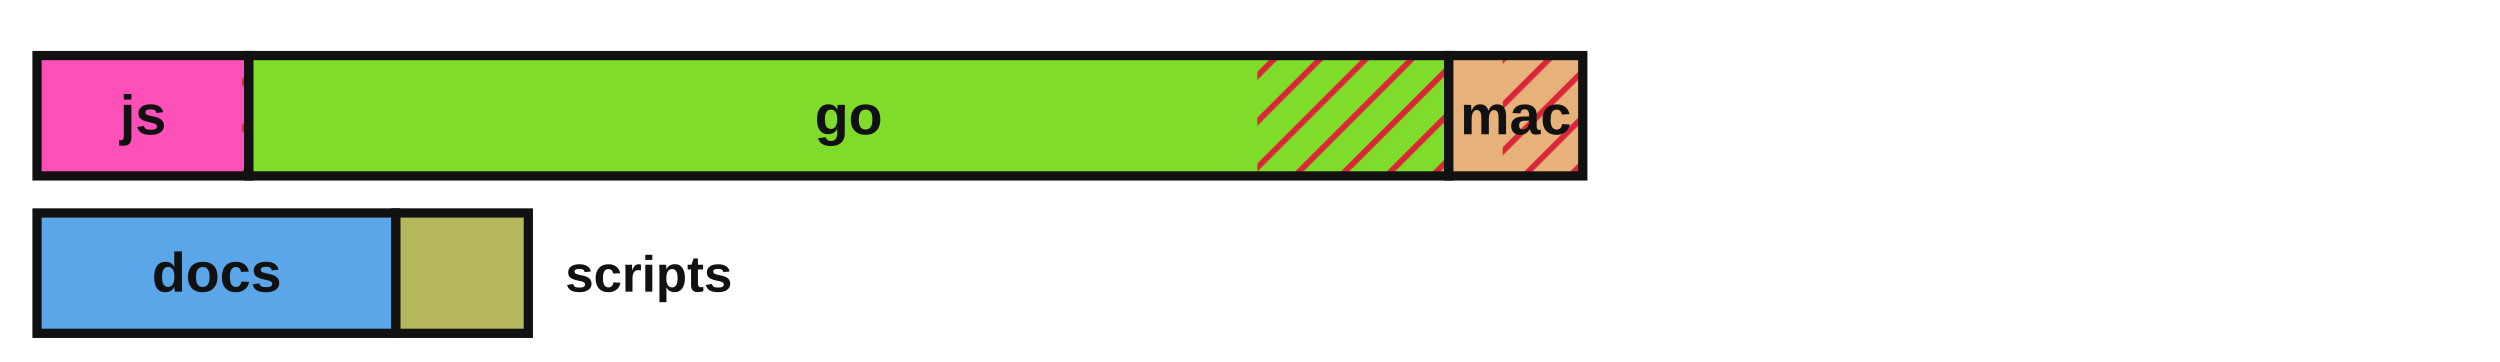
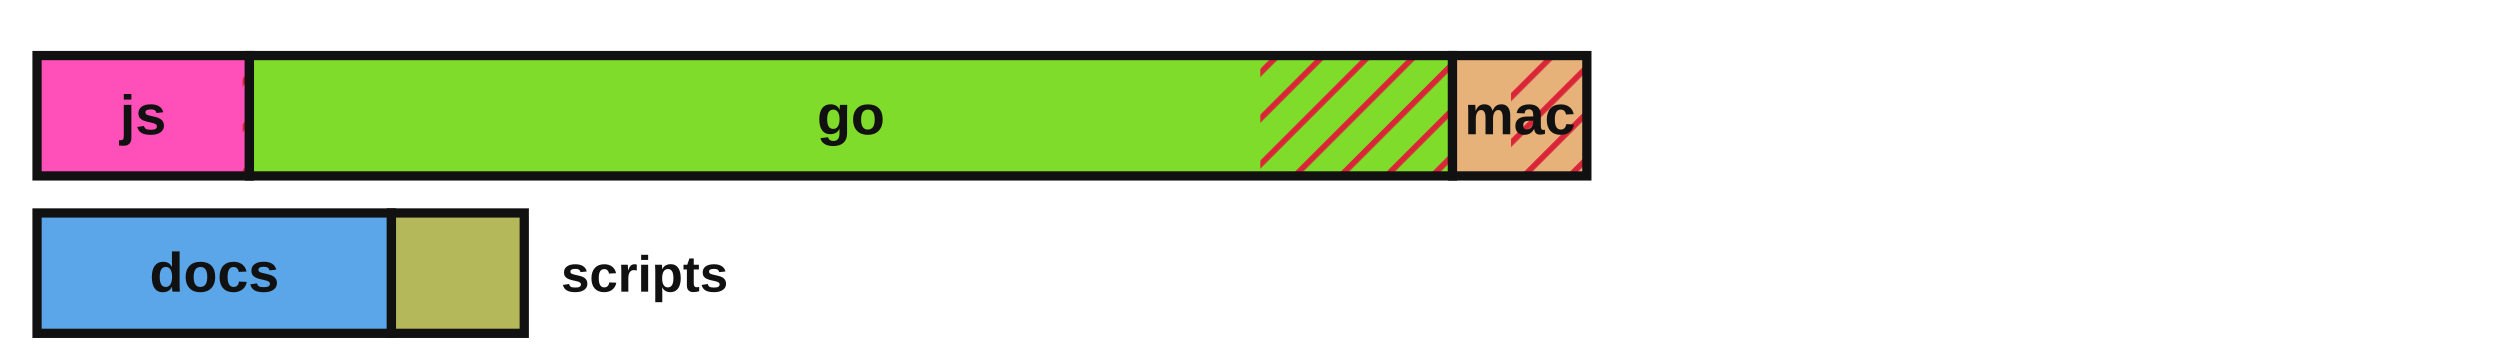
<svg xmlns="http://www.w3.org/2000/svg" viewBox="0 0 540 78" width="540" height="78" role="img" aria-label="Lines of code by language with test coverage shown as hatched uncovered regions">
  <defs>
    <style>.lbl{fill:#111111}.edge{stroke:#111111}@media (prefers-color-scheme:dark){.lbl{fill:#e8e8e8}.edge{stroke:#d0d0d0}}</style>
    <pattern id="hatch" patternUnits="userSpaceOnUse" width="7" height="7" patternTransform="rotate(45)">
      <line x1="0" y1="0" x2="0" y2="7" stroke="#d72638" stroke-width="2.5" />
    </pattern>
  </defs>
-   <rect x="8.00" y="12.00" width="45.75" height="26.00" fill="#ff4fb8" stroke="none" />
-   <rect x="52.29" y="12.00" width="1.46" height="26.00" fill="url(#hatch)" stroke="none" />
-   <rect x="8.00" y="12.00" width="45.75" height="26.00" fill="none" class="edge" stroke-width="2" />
+   <rect x="8.00" y="12.00" width="45.87" height="26.00" fill="#ff4fb8" stroke="none" />
+   <rect x="52.41" y="12.00" width="1.46" height="26.00" fill="url(#hatch)" stroke="none" />
+   <rect x="8.00" y="12.00" width="45.87" height="26.00" fill="none" class="edge" stroke-width="2" />
  <text x="30.9" y="29.0" font-family="'Atkinson Hyperlegible', 'Helvetica Neue', Arial, sans-serif" font-size="12" font-weight="700" fill="#111111" text-anchor="middle">js</text>
-   <rect x="53.75" y="12.00" width="259.19" height="26.00" fill="#7fdc2a" stroke="none" />
-   <rect x="271.59" y="12.00" width="41.35" height="26.00" fill="url(#hatch)" stroke="none" />
-   <rect x="53.75" y="12.00" width="259.19" height="26.00" fill="none" class="edge" stroke-width="2" />
-   <text x="183.3" y="29.0" font-family="'Atkinson Hyperlegible', 'Helvetica Neue', Arial, sans-serif" font-size="12" font-weight="700" fill="#111111" text-anchor="middle">go</text>
-   <rect x="312.94" y="12.00" width="28.94" height="26.00" fill="#e7b27a" stroke="none" />
-   <rect x="324.58" y="12.00" width="17.30" height="26.00" fill="url(#hatch)" stroke="none" />
-   <rect x="312.94" y="12.00" width="28.94" height="26.00" fill="none" class="edge" stroke-width="2" />
-   <text x="327.4" y="29.0" font-family="'Atkinson Hyperlegible', 'Helvetica Neue', Arial, sans-serif" font-size="12" font-weight="700" fill="#111111" text-anchor="middle">mac</text>
-   <rect x="8.00" y="46.00" width="77.51" height="26.00" fill="#5aa6e8" stroke="none" />
-   <rect x="8.00" y="46.00" width="77.51" height="26.00" fill="none" class="edge" stroke-width="2" />
-   <text x="46.8" y="63.0" font-family="'Atkinson Hyperlegible', 'Helvetica Neue', Arial, sans-serif" font-size="12" font-weight="700" fill="#111111" text-anchor="middle">docs</text>
-   <rect x="85.51" y="46.00" width="28.61" height="26.00" fill="#b4b85a" stroke="none" />
-   <rect x="85.51" y="46.00" width="28.61" height="26.00" fill="none" class="edge" stroke-width="2" />
-   <text x="122.1" y="63.0" font-family="'Atkinson Hyperlegible', 'Helvetica Neue', Arial, sans-serif" font-size="11" font-weight="700" class="lbl" text-anchor="start">scripts</text>
+   <rect x="53.87" y="12.00" width="259.87" height="26.00" fill="#7fdc2a" stroke="none" />
+   <rect x="272.23" y="12.00" width="41.51" height="26.00" fill="url(#hatch)" stroke="none" />
+   <rect x="53.87" y="12.00" width="259.87" height="26.00" fill="none" class="edge" stroke-width="2" />
+   <text x="183.8" y="29.0" font-family="'Atkinson Hyperlegible', 'Helvetica Neue', Arial, sans-serif" font-size="12" font-weight="700" fill="#111111" text-anchor="middle">go</text>
+   <rect x="313.74" y="12.00" width="29.02" height="26.00" fill="#e7b27a" stroke="none" />
+   <rect x="326.38" y="12.00" width="16.39" height="26.00" fill="url(#hatch)" stroke="none" />
+   <rect x="313.74" y="12.00" width="29.02" height="26.00" fill="none" class="edge" stroke-width="2" />
+   <text x="328.3" y="29.0" font-family="'Atkinson Hyperlegible', 'Helvetica Neue', Arial, sans-serif" font-size="12" font-weight="700" fill="#111111" text-anchor="middle">mac</text>
+   <rect x="8.00" y="46.00" width="76.55" height="26.00" fill="#5aa6e8" stroke="none" />
+   <rect x="8.00" y="46.00" width="76.55" height="26.00" fill="none" class="edge" stroke-width="2" />
+   <text x="46.3" y="63.0" font-family="'Atkinson Hyperlegible', 'Helvetica Neue', Arial, sans-serif" font-size="12" font-weight="700" fill="#111111" text-anchor="middle">docs</text>
+   <rect x="84.55" y="46.00" width="28.69" height="26.00" fill="#b4b85a" stroke="none" />
+   <rect x="84.55" y="46.00" width="28.69" height="26.00" fill="none" class="edge" stroke-width="2" />
+   <text x="121.2" y="63.0" font-family="'Atkinson Hyperlegible', 'Helvetica Neue', Arial, sans-serif" font-size="11" font-weight="700" class="lbl" text-anchor="start">scripts</text>
</svg>
